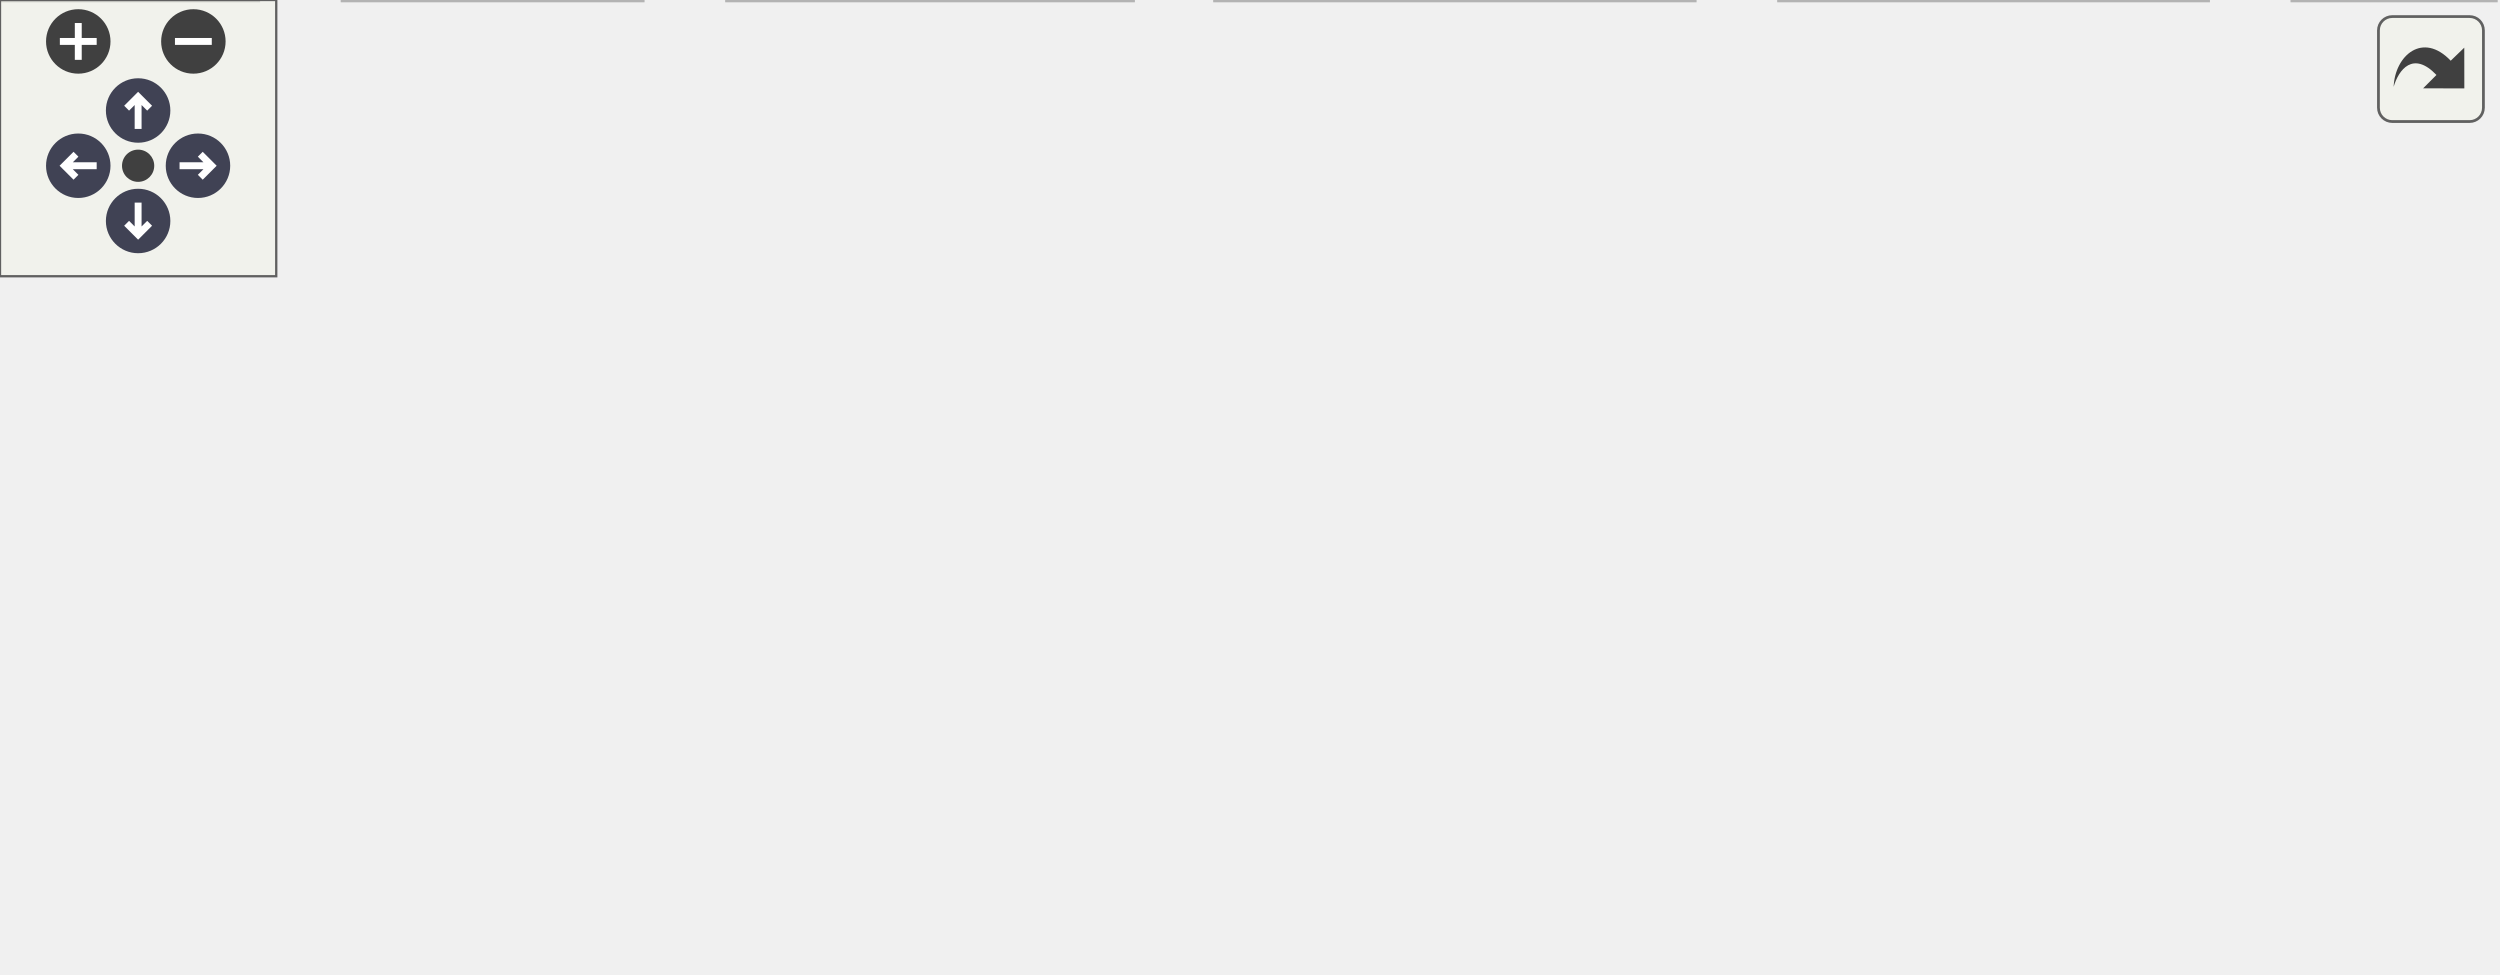
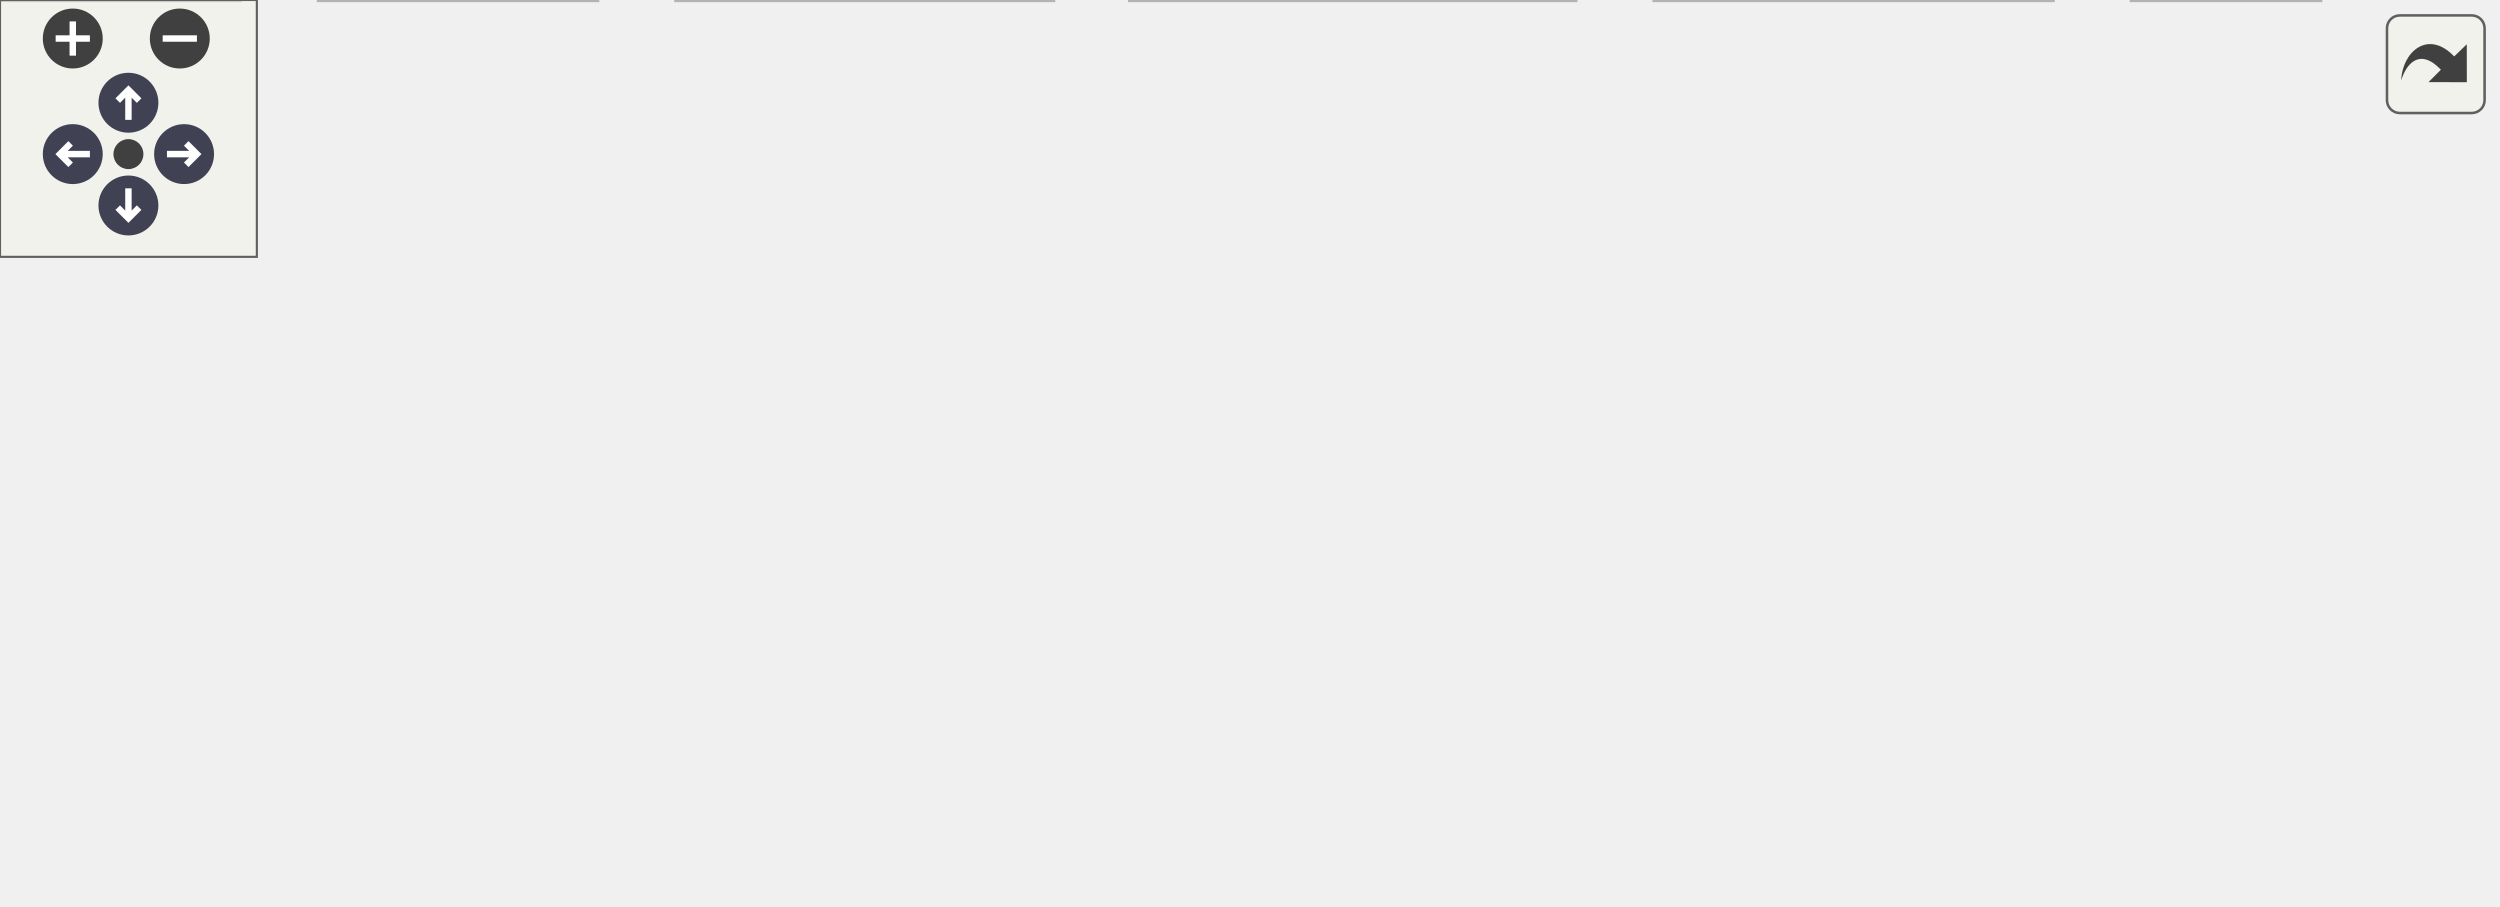
<svg xmlns="http://www.w3.org/2000/svg" xmlns:xlink="http://www.w3.org/1999/xlink" id="main" version="1.1" xml:space="preserve">
  <style type="text/css">
.node, .edge {opacity: 0.7;}
.node.selected, .edge.selected {opacity: 1;}
.edge:hover path { stroke: red; }
.edge:hover polygon { stroke: red; fill: red; }
</style>
  <defs>
    <circle id="rim" cx="0" cy="0" r="7" />
    <circle id="rim2" cx="0" cy="0" r="3.5" />
    <g id="zoomPlus">
      <use xlink:href="#rim" fill="#404040">
        <set attributeName="fill" to="#808080" begin="zoomplus.mouseover" end="zoomplus.mouseout" />
      </use>
      <path d="M-4,0h8M0,-4v8" fill="none" stroke="white" stroke-width="1.5" pointer-events="none" />
    </g>
    <g id="zoomMin">
      <use xlink:href="#rim" fill="#404040">
        <set attributeName="fill" to="#808080" begin="zoomminus.mouseover" end="zoomminus.mouseout" />
      </use>
      <path d="M-4,0h8" fill="none" stroke="white" stroke-width="1.5" pointer-events="none" />
    </g>
    <g id="arrowUp" transform="translate(30 24)">
      <use xlink:href="#rim" />
      <path pointer-events="none" fill="none" stroke="white" stroke-width="1.5" d="M0,-3.0v7 M-2.5,-0.5L0,-3.0L2.5,-0.5" />
    </g>
    <g id="arrowRight" transform="rotate(90) translate(36 -43)">
      <use xlink:href="#rim" />
      <path pointer-events="none" fill="none" stroke="white" stroke-width="1.5" d="M0,-3.0v7 M-2.5,-0.5L0,-3.0L2.5,-0.5" />
    </g>
    <g id="arrowDown" transform="rotate(180) translate(-30 -48)">
      <use xlink:href="#rim" />
      <path pointer-events="none" fill="none" stroke="white" stroke-width="1.5" d="M0,-3.0v7 M-2.5,-0.5L0,-3.0L2.5,-0.5" />
    </g>
    <g id="arrowLeft" transform="rotate(270) translate(-36 17)">
      <use xlink:href="#rim" />
      <path pointer-events="none" fill="none" stroke="white" stroke-width="1.5" d="M0,-3.0v7 M-2.5,-0.5L0,-3.0L2.5,-0.5" />
    </g>
    <g id="resetDef">
      <use xlink:href="#rim2" fill="#404040">
        <set attributeName="fill" to="#808080" begin="reset.mouseover" end="reset.mouseout" />
      </use>
    </g>
  </defs>
  <svg id="graph" class="graph">
    <g id="viewport">
      <g id="Node000001" class="node">
        <g id="a_Node000001">
          <a xlink:title="Helper class used to read from a socket using boost.">
-             <polygon fill="#999999" stroke="#666666" points="396.5,-151 235.5,-151 235.5,-110 396.5,-110 396.5,-151" />
-             <text text-anchor="start" x="243.5" y="-139" font-family="Helvetica,sans-Serif" font-size="10.00">/home/runner/work/Catena</text>
-             <text text-anchor="start" x="243.5" y="-128" font-family="Helvetica,sans-Serif" font-size="10.00">/Catena/sdks/cpp/connections</text>
-             <text text-anchor="middle" x="316" y="-117" font-family="Helvetica,sans-Serif" font-size="10.00">/REST/include/SocketReader.h</text>
+             <polygon fill="#999999" stroke="#666666" points="426.5,-151 265.5,-151 265.5,-110 426.5,-110 426.5,-151" />
+             <text text-anchor="start" x="273.5" y="-139" font-family="Helvetica,sans-Serif" font-size="10.00">/home/runner/work/Catena</text>
+             <text text-anchor="start" x="273.5" y="-128" font-family="Helvetica,sans-Serif" font-size="10.00">/Catena/sdks/cpp/connections</text>
+             <text text-anchor="middle" x="346" y="-117" font-family="Helvetica,sans-Serif" font-size="10.00">/REST/include/SocketReader.h</text>
          </a>
        </g>
      </g>
      <g id="Node000002" class="node">
        <g id="a_Node000002">
          <a xlink:href="Status_8h.html" target="_top" xlink:title="Communicates failure status using gRPC's codes.">
            <polygon fill="white" stroke="#666666" points="135,-74 79,-74 79,-55 135,-55 135,-74" />
            <text text-anchor="middle" x="107" y="-62" font-family="Helvetica,sans-Serif" font-size="10.00">Status.h</text>
          </a>
        </g>
      </g>
      <g id="edge1_Node000001_Node000002" class="edge">
        <g id="a_edge1_Node000001_Node000002">
          <a xlink:title=" ">
-             <path fill="none" stroke="#63b8ff" d="M252.16,-109.95C216.89,-99.15 174.3,-86.11 144.41,-76.95" />
-             <polygon fill="#63b8ff" stroke="#63b8ff" points="145.37,-73.59 134.78,-74.01 143.32,-80.28 145.37,-73.59" />
+             <path fill="none" stroke="#63b8ff" d="M272.99,-109.95C230.82,-98.66 179.49,-84.91 145.18,-75.72" />
+             <polygon fill="#63b8ff" stroke="#63b8ff" points="145.67,-72.23 135.11,-73.03 143.86,-78.99 145.67,-72.23" />
          </a>
        </g>
      </g>
      <g id="Node000005" class="node">
        <g id="a_Node000005">
          <a xlink:href="ISocketReader_8h.html" target="_top" xlink:title="Interface for the SocketReader class.">
-             <polygon fill="white" stroke="#666666" points="401.5,-74 306.5,-74 306.5,-55 401.5,-55 401.5,-74" />
-             <text text-anchor="middle" x="354" y="-62" font-family="Helvetica,sans-Serif" font-size="10.00">ISocketReader.h</text>
+             <polygon fill="white" stroke="#666666" points="466.5,-74 325.5,-74 325.5,-55 466.5,-55 466.5,-74" />
+             <text text-anchor="middle" x="396" y="-62" font-family="Helvetica,sans-Serif" font-size="10.00">interface/ISocketReader.h</text>
          </a>
        </g>
      </g>
      <g id="edge4_Node000001_Node000005" class="edge">
        <g id="a_edge4_Node000001_Node000005">
          <a xlink:title=" ">
-             <path fill="none" stroke="#63b8ff" d="M327.61,-109.95C332.69,-101.39 338.61,-91.42 343.55,-83.1" />
-             <polygon fill="#63b8ff" stroke="#63b8ff" points="346.7,-84.65 348.8,-74.26 340.68,-81.07 346.7,-84.65" />
+             <path fill="none" stroke="#63b8ff" d="M361.27,-109.95C368.18,-101.11 376.26,-90.77 382.89,-82.29" />
+             <polygon fill="#63b8ff" stroke="#63b8ff" points="385.76,-84.3 389.16,-74.26 380.24,-79.99 385.76,-84.3" />
          </a>
        </g>
      </g>
      <g id="Node000006" class="node">
        <g id="a_Node000006">
          <a xlink:title=" ">
            <polygon fill="#e0e0e0" stroke="#999999" points="246,-19 158,-19 158,0 246,0 246,-19" />
            <text text-anchor="middle" x="202" y="-7" font-family="Helvetica,sans-Serif" font-size="10.00">boost/asio.hpp</text>
          </a>
        </g>
      </g>
      <g id="edge9_Node000001_Node000006" class="edge">
        <g id="a_edge9_Node000001_Node000006">
          <a xlink:title=" ">
-             <path fill="none" stroke="#63b8ff" d="M297.18,-109.85C274.86,-86.55 238.09,-48.17 217.39,-26.57" />
-             <polygon fill="#63b8ff" stroke="#63b8ff" points="219.76,-23.98 210.31,-19.18 214.7,-28.82 219.76,-23.98" />
+             <path fill="none" stroke="#63b8ff" d="M322.22,-109.85C293.66,-86.24 246.35,-47.15 220.42,-25.72" />
+             <polygon fill="#63b8ff" stroke="#63b8ff" points="222.44,-22.85 212.5,-19.18 217.98,-28.24 222.44,-22.85" />
          </a>
        </g>
      </g>
      <g id="Node000007" class="node">
        <g id="a_Node000007">
          <a xlink:title=" ">
            <polygon fill="#e0e0e0" stroke="#999999" points="368,-19 264,-19 264,0 368,0 368,-19" />
            <text text-anchor="middle" x="316" y="-7" font-family="Helvetica,sans-Serif" font-size="10.00">boost/asio/ssl.hpp</text>
          </a>
        </g>
      </g>
      <g id="edge10_Node000001_Node000007" class="edge">
        <g id="a_edge10_Node000001_Node000007">
          <a xlink:title=" ">
-             <path fill="none" stroke="#63b8ff" d="M306.58,-110C300.49,-95.03 294.34,-73.81 298,-55 299.79,-45.8 303.48,-36.09 307.06,-28.1" />
-             <polygon fill="#63b8ff" stroke="#63b8ff" points="310.23,-29.59 311.38,-19.06 303.91,-26.57 310.23,-29.59" />
+             <path fill="none" stroke="#63b8ff" d="M332.86,-109.86C326.78,-99.63 320.21,-86.64 317,-74 313.3,-59.44 313.26,-42.38 314.03,-29.62" />
+             <polygon fill="#63b8ff" stroke="#63b8ff" points="317.54,-29.55 314.88,-19.29 310.57,-28.97 317.54,-29.55" />
          </a>
        </g>
      </g>
      <g id="Node000008" class="node">
        <g id="a_Node000008">
          <a xlink:title=" ">
            <polygon fill="#e0e0e0" stroke="#999999" points="542,-19 498,-19 498,0 542,0 542,-19" />
            <text text-anchor="middle" x="520" y="-7" font-family="Helvetica,sans-Serif" font-size="10.00">string</text>
          </a>
        </g>
      </g>
      <g id="edge11_Node000001_Node000008" class="edge">
        <g id="a_edge11_Node000001_Node000008">
          <a xlink:title=" ">
-             <path fill="none" stroke="#63b8ff" d="M349.69,-109.85C391.03,-85.73 460.09,-45.45 496.26,-24.35" />
-             <polygon fill="#63b8ff" stroke="#63b8ff" points="498.25,-27.24 505.13,-19.18 494.73,-21.19 498.25,-27.24" />
+             <path fill="none" stroke="#63b8ff" d="M411.14,-109.94C433.23,-101.25 457.08,-89.43 476,-74 491.39,-61.45 503.7,-42.17 511.34,-28.15" />
+             <polygon fill="#63b8ff" stroke="#63b8ff" points="514.56,-29.53 516.05,-19.04 508.35,-26.31 514.56,-29.53" />
          </a>
        </g>
      </g>
      <g id="Node000010" class="node">
        <g id="a_Node000010">
          <a xlink:title=" ">
-             <polygon fill="#e0e0e0" stroke="#999999" points="518,-74 458,-74 458,-55 518,-55 518,-74" />
-             <text text-anchor="middle" x="488" y="-62" font-family="Helvetica,sans-Serif" font-size="10.00">iostream</text>
+             <polygon fill="#e0e0e0" stroke="#999999" points="583,-74 523,-74 523,-55 583,-55 583,-74" />
+             <text text-anchor="middle" x="553" y="-62" font-family="Helvetica,sans-Serif" font-size="10.00">iostream</text>
          </a>
        </g>
      </g>
      <g id="edge12_Node000001_Node000010" class="edge">
        <g id="a_edge12_Node000001_Node000010">
          <a xlink:title=" ">
-             <path fill="none" stroke="#63b8ff" d="M368.54,-109.95C396.85,-99.42 430.88,-86.75 455.37,-77.64" />
-             <polygon fill="#63b8ff" stroke="#63b8ff" points="456.76,-80.86 464.91,-74.09 454.32,-74.3 456.76,-80.86" />
+             <path fill="none" stroke="#63b8ff" d="M409.23,-109.95C444.01,-99.2 485.98,-86.22 515.56,-77.07" />
+             <polygon fill="#63b8ff" stroke="#63b8ff" points="516.96,-80.31 525.48,-74.01 514.89,-73.62 516.96,-80.31" />
          </a>
        </g>
      </g>
      <g id="Node000003" class="node">
        <g id="a_Node000003">
          <a xlink:title=" ">
            <polygon fill="#e0e0e0" stroke="#999999" points="56,-19 0,-19 0,0 56,0 56,-19" />
            <text text-anchor="middle" x="28" y="-7" font-family="Helvetica,sans-Serif" font-size="10.00">sstream</text>
          </a>
        </g>
      </g>
      <g id="edge2_Node000002_Node000003" class="edge">
        <g id="a_edge2_Node000002_Node000003">
          <a xlink:title=" ">
            <path fill="none" stroke="#63b8ff" d="M94.31,-54.98C82.17,-46.84 63.64,-34.41 49.25,-24.76" />
            <polygon fill="#63b8ff" stroke="#63b8ff" points="51.18,-21.84 40.92,-19.17 47.28,-27.65 51.18,-21.84" />
          </a>
        </g>
      </g>
      <g id="Node000004" class="node">
        <g id="a_Node000004">
          <a xlink:title=" ">
            <polygon fill="#e0e0e0" stroke="#999999" points="139.5,-19 74.5,-19 74.5,0 139.5,0 139.5,-19" />
            <text text-anchor="middle" x="107" y="-7" font-family="Helvetica,sans-Serif" font-size="10.00">stdexcept</text>
          </a>
        </g>
      </g>
      <g id="edge3_Node000002_Node000004" class="edge">
        <g id="a_edge3_Node000002_Node000004">
          <a xlink:title=" ">
            <path fill="none" stroke="#63b8ff" d="M107,-54.75C107,-47.8 107,-37.85 107,-29.13" />
            <polygon fill="#63b8ff" stroke="#63b8ff" points="110.5,-29.09 107,-19.09 103.5,-29.09 110.5,-29.09" />
          </a>
        </g>
      </g>
      <g id="edge5_Node000005_Node000006" class="edge">
        <g id="a_edge5_Node000005_Node000006">
          <a xlink:title=" ">
-             <path fill="none" stroke="#63b8ff" d="M329.58,-54.98C304.28,-46.16 264.55,-32.31 236.14,-22.41" />
-             <polygon fill="#63b8ff" stroke="#63b8ff" points="237.21,-19.07 226.61,-19.08 234.9,-25.68 237.21,-19.07" />
+             <path fill="none" stroke="#63b8ff" d="M364.83,-54.98C331.84,-45.97 279.6,-31.7 243.23,-21.76" />
+             <polygon fill="#63b8ff" stroke="#63b8ff" points="243.98,-18.34 233.41,-19.08 242.14,-25.09 243.98,-18.34" />
          </a>
        </g>
      </g>
      <g id="edge6_Node000005_Node000007" class="edge">
        <g id="a_edge6_Node000005_Node000007">
          <a xlink:title=" ">
-             <path fill="none" stroke="#63b8ff" d="M347.73,-54.75C342.41,-47.34 334.64,-36.5 328.12,-27.41" />
-             <polygon fill="#63b8ff" stroke="#63b8ff" points="330.83,-25.18 322.16,-19.09 325.14,-29.26 330.83,-25.18" />
+             <path fill="none" stroke="#63b8ff" d="M383.15,-54.98C370.86,-46.84 352.09,-34.41 337.52,-24.76" />
+             <polygon fill="#63b8ff" stroke="#63b8ff" points="339.36,-21.78 329.09,-19.17 335.49,-27.61 339.36,-21.78" />
          </a>
        </g>
      </g>
      <g id="edge7_Node000005_Node000008" class="edge">
        <g id="a_edge7_Node000005_Node000008">
          <a xlink:title=" ">
-             <path fill="none" stroke="#63b8ff" d="M380.67,-54.98C409.9,-45.65 456.78,-30.68 487.98,-20.72" />
-             <polygon fill="#63b8ff" stroke="#63b8ff" points="489.45,-23.93 497.91,-17.55 487.32,-17.26 489.45,-23.93" />
+             <path fill="none" stroke="#63b8ff" d="M415.92,-54.98C436.05,-46.38 467.38,-32.99 490.41,-23.15" />
+             <polygon fill="#63b8ff" stroke="#63b8ff" points="491.9,-26.32 499.71,-19.17 489.14,-19.88 491.9,-26.32" />
          </a>
        </g>
      </g>
      <g id="Node000009" class="node">
        <g id="a_Node000009">
          <a xlink:title=" ">
            <polygon fill="#e0e0e0" stroke="#999999" points="479.5,-19 386.5,-19 386.5,0 479.5,0 479.5,-19" />
            <text text-anchor="middle" x="433" y="-7" font-family="Helvetica,sans-Serif" font-size="10.00">unordered_map</text>
          </a>
        </g>
      </g>
      <g id="edge8_Node000005_Node000009" class="edge">
        <g id="a_edge8_Node000005_Node000009">
          <a xlink:title=" ">
-             <path fill="none" stroke="#63b8ff" d="M366.69,-54.98C378.83,-46.84 397.36,-34.41 411.75,-24.76" />
-             <polygon fill="#63b8ff" stroke="#63b8ff" points="413.72,-27.65 420.08,-19.17 409.82,-21.84 413.72,-27.65" />
+             <path fill="none" stroke="#63b8ff" d="M402.11,-54.75C407.28,-47.34 414.85,-36.5 421.19,-27.41" />
+             <polygon fill="#63b8ff" stroke="#63b8ff" points="424.15,-29.29 427,-19.09 418.41,-25.29 424.15,-29.29" />
          </a>
        </g>
      </g>
    </g>
  </svg>
  <g id="navigator" transform="translate(0 0)" fill="#404254">
    <rect fill="#f2f5e9" fill-opacity="0.5" stroke="#606060" stroke-width=".5" x="0" y="0" width="60" height="60" />
    <use id="zoomplus" xlink:href="#zoomPlus" x="17" y="9" />
    <use id="zoomminus" xlink:href="#zoomMin" x="42" y="9" />
    <use id="reset" xlink:href="#resetDef" x="30" y="36" />
    <use id="arrowup" xlink:href="#arrowUp" x="0" y="0" />
    <use id="arrowright" xlink:href="#arrowRight" x="0" y="0" />
    <use id="arrowdown" xlink:href="#arrowDown" x="0" y="0" />
    <use id="arrowleft" xlink:href="#arrowLeft" x="0" y="0" />
  </g>
  <svg viewBox="0 0 15 15" width="100%" height="30px" preserveAspectRatio="xMaxYMin meet">
    <g id="arrow_out" transform="scale(0.3 0.3)">
      <a xlink:href="SocketReader_8h__incl_org.svg" target="_base">
        <rect id="button" ry="5" rx="5" y="6" x="6" height="38" width="38" fill="#f2f5e9" fill-opacity="0.5" stroke="#606060" stroke-width="1.0" />
        <path id="arrow" d="M 11.5,31.437 C 11.94,20.098 22.043,11.323 32.159,21.979 L 37.069,17.246 C 37.069,17.246 37.088,32 37.088,32 L 22.16,31.978 C 22.16,31.978 26.998,27.14 26.998,27.14 C 18.529,18.264 13.292,25.23 11.5,31.437 z" style="fill:#404040;" />
      </a>
    </g>
  </svg>
  <style type="text/css">

[data-mouse-over-selected='false'] { opacity: 0.7; }
[data-mouse-over-selected='true']  { opacity: 1.0; }

</style>
</svg>
